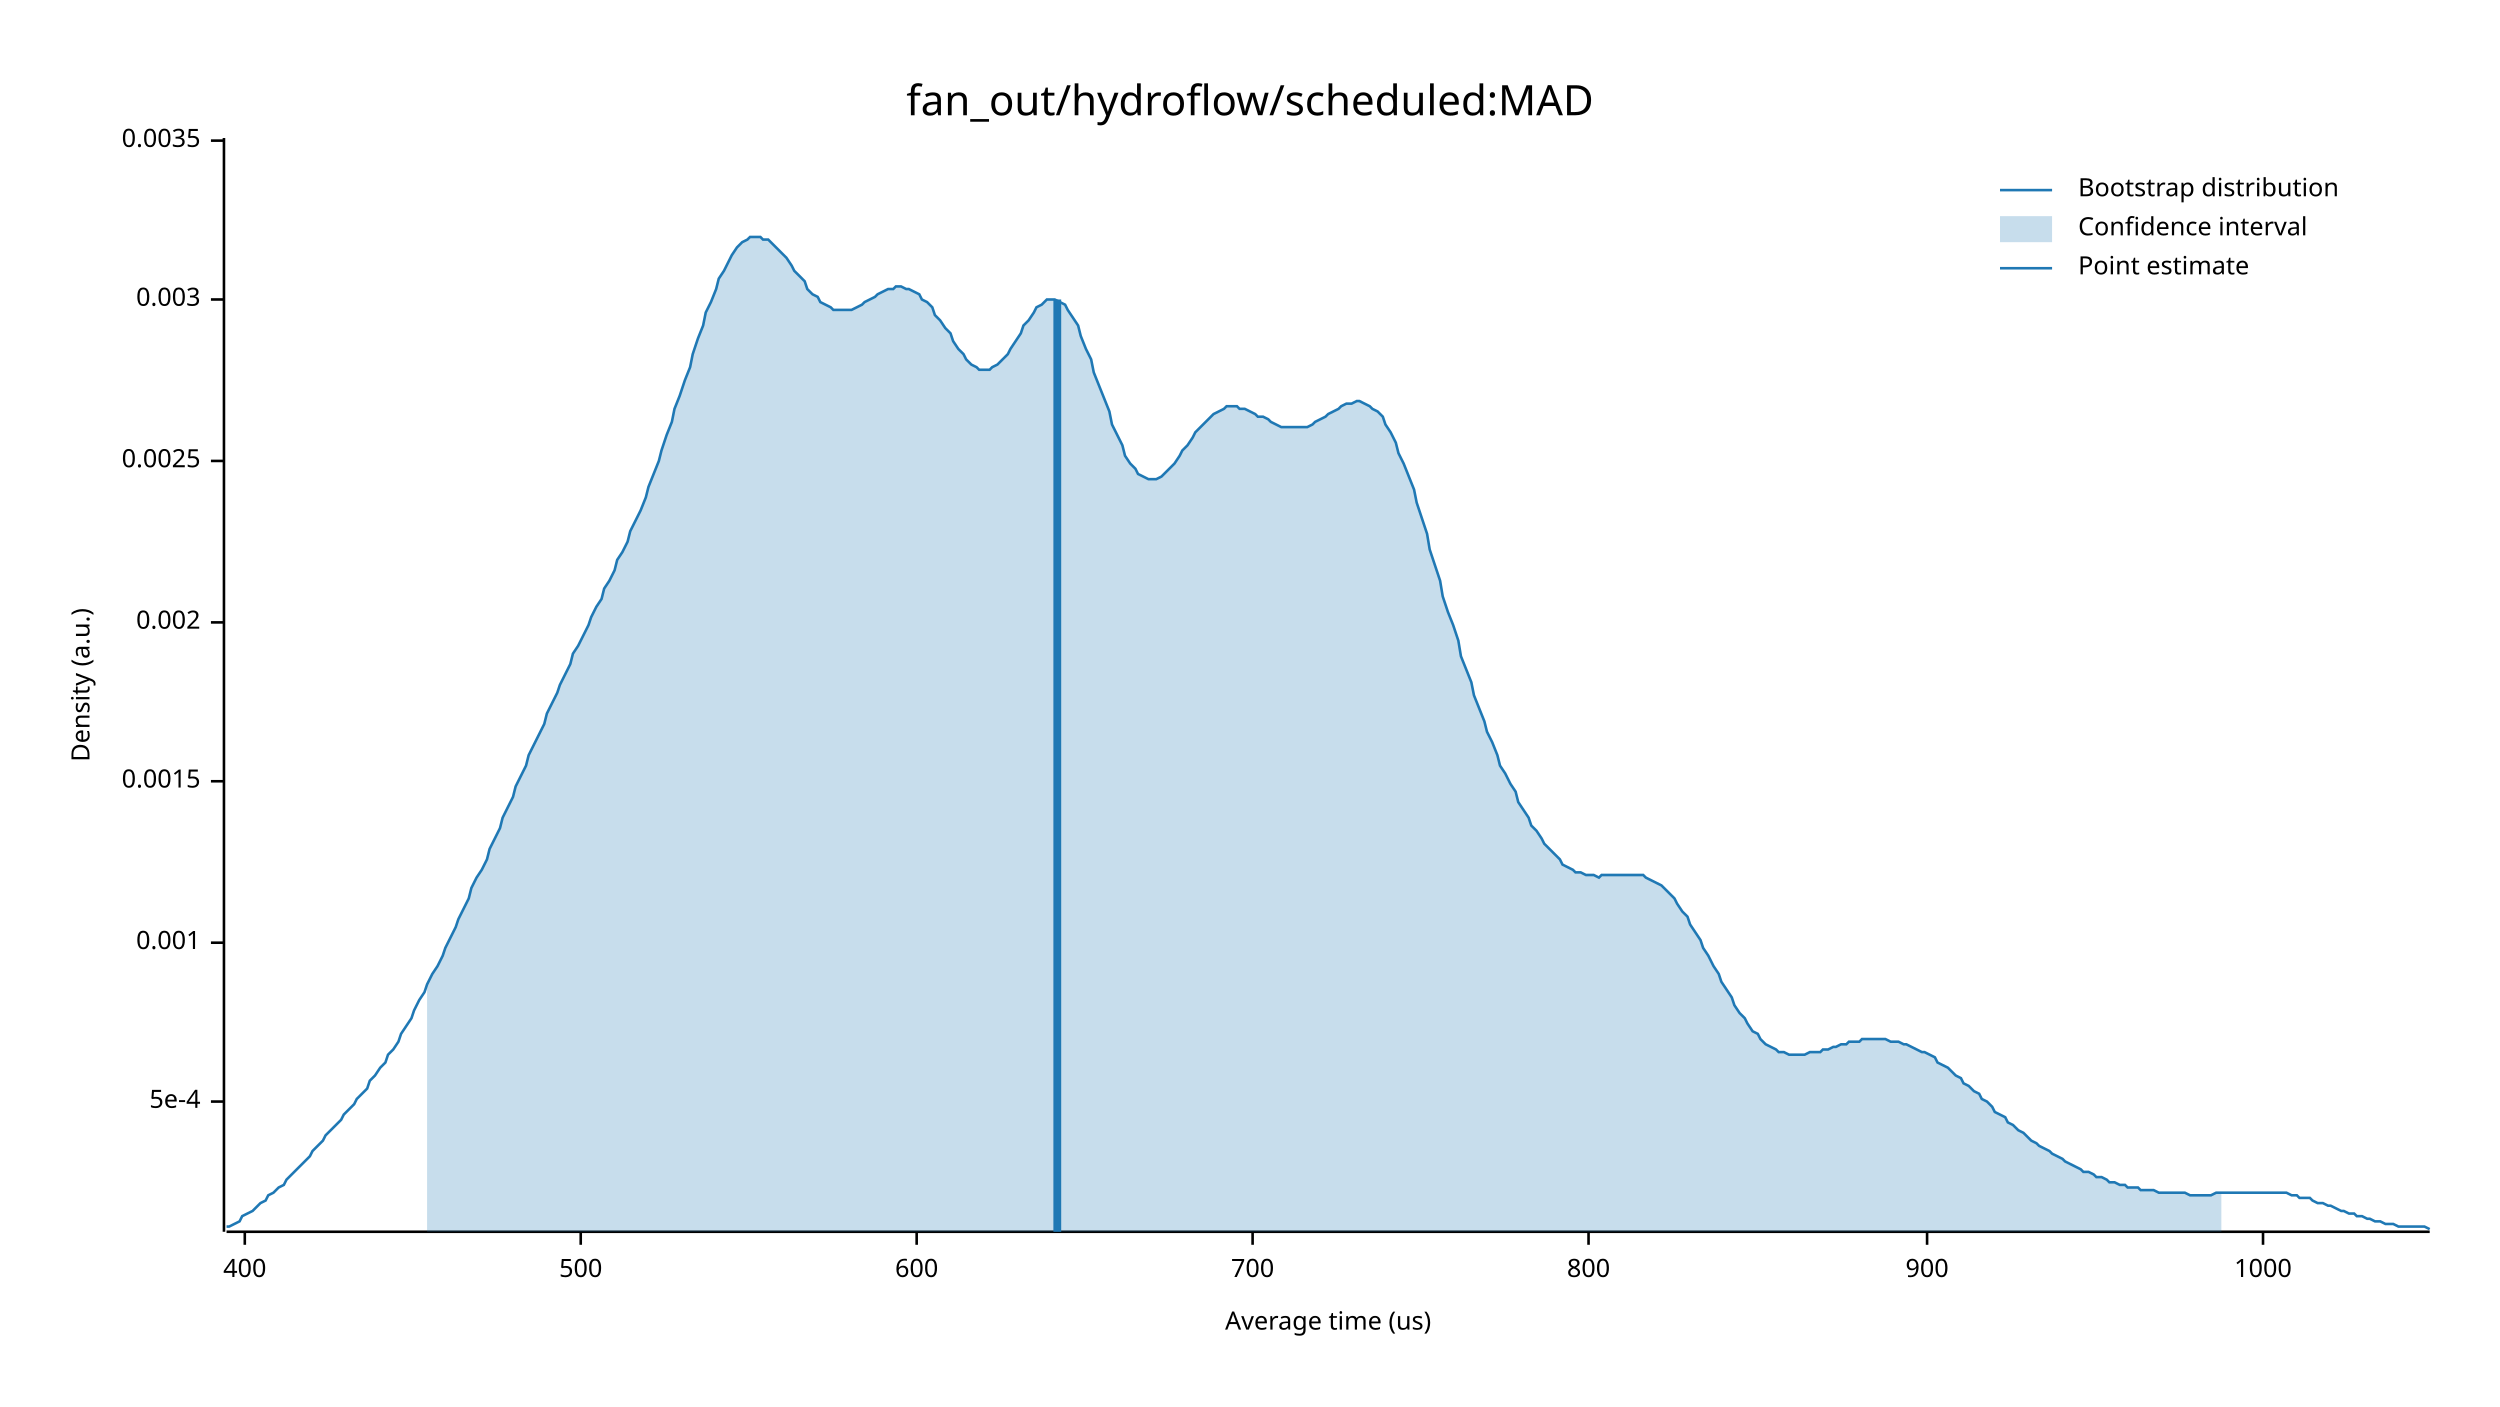
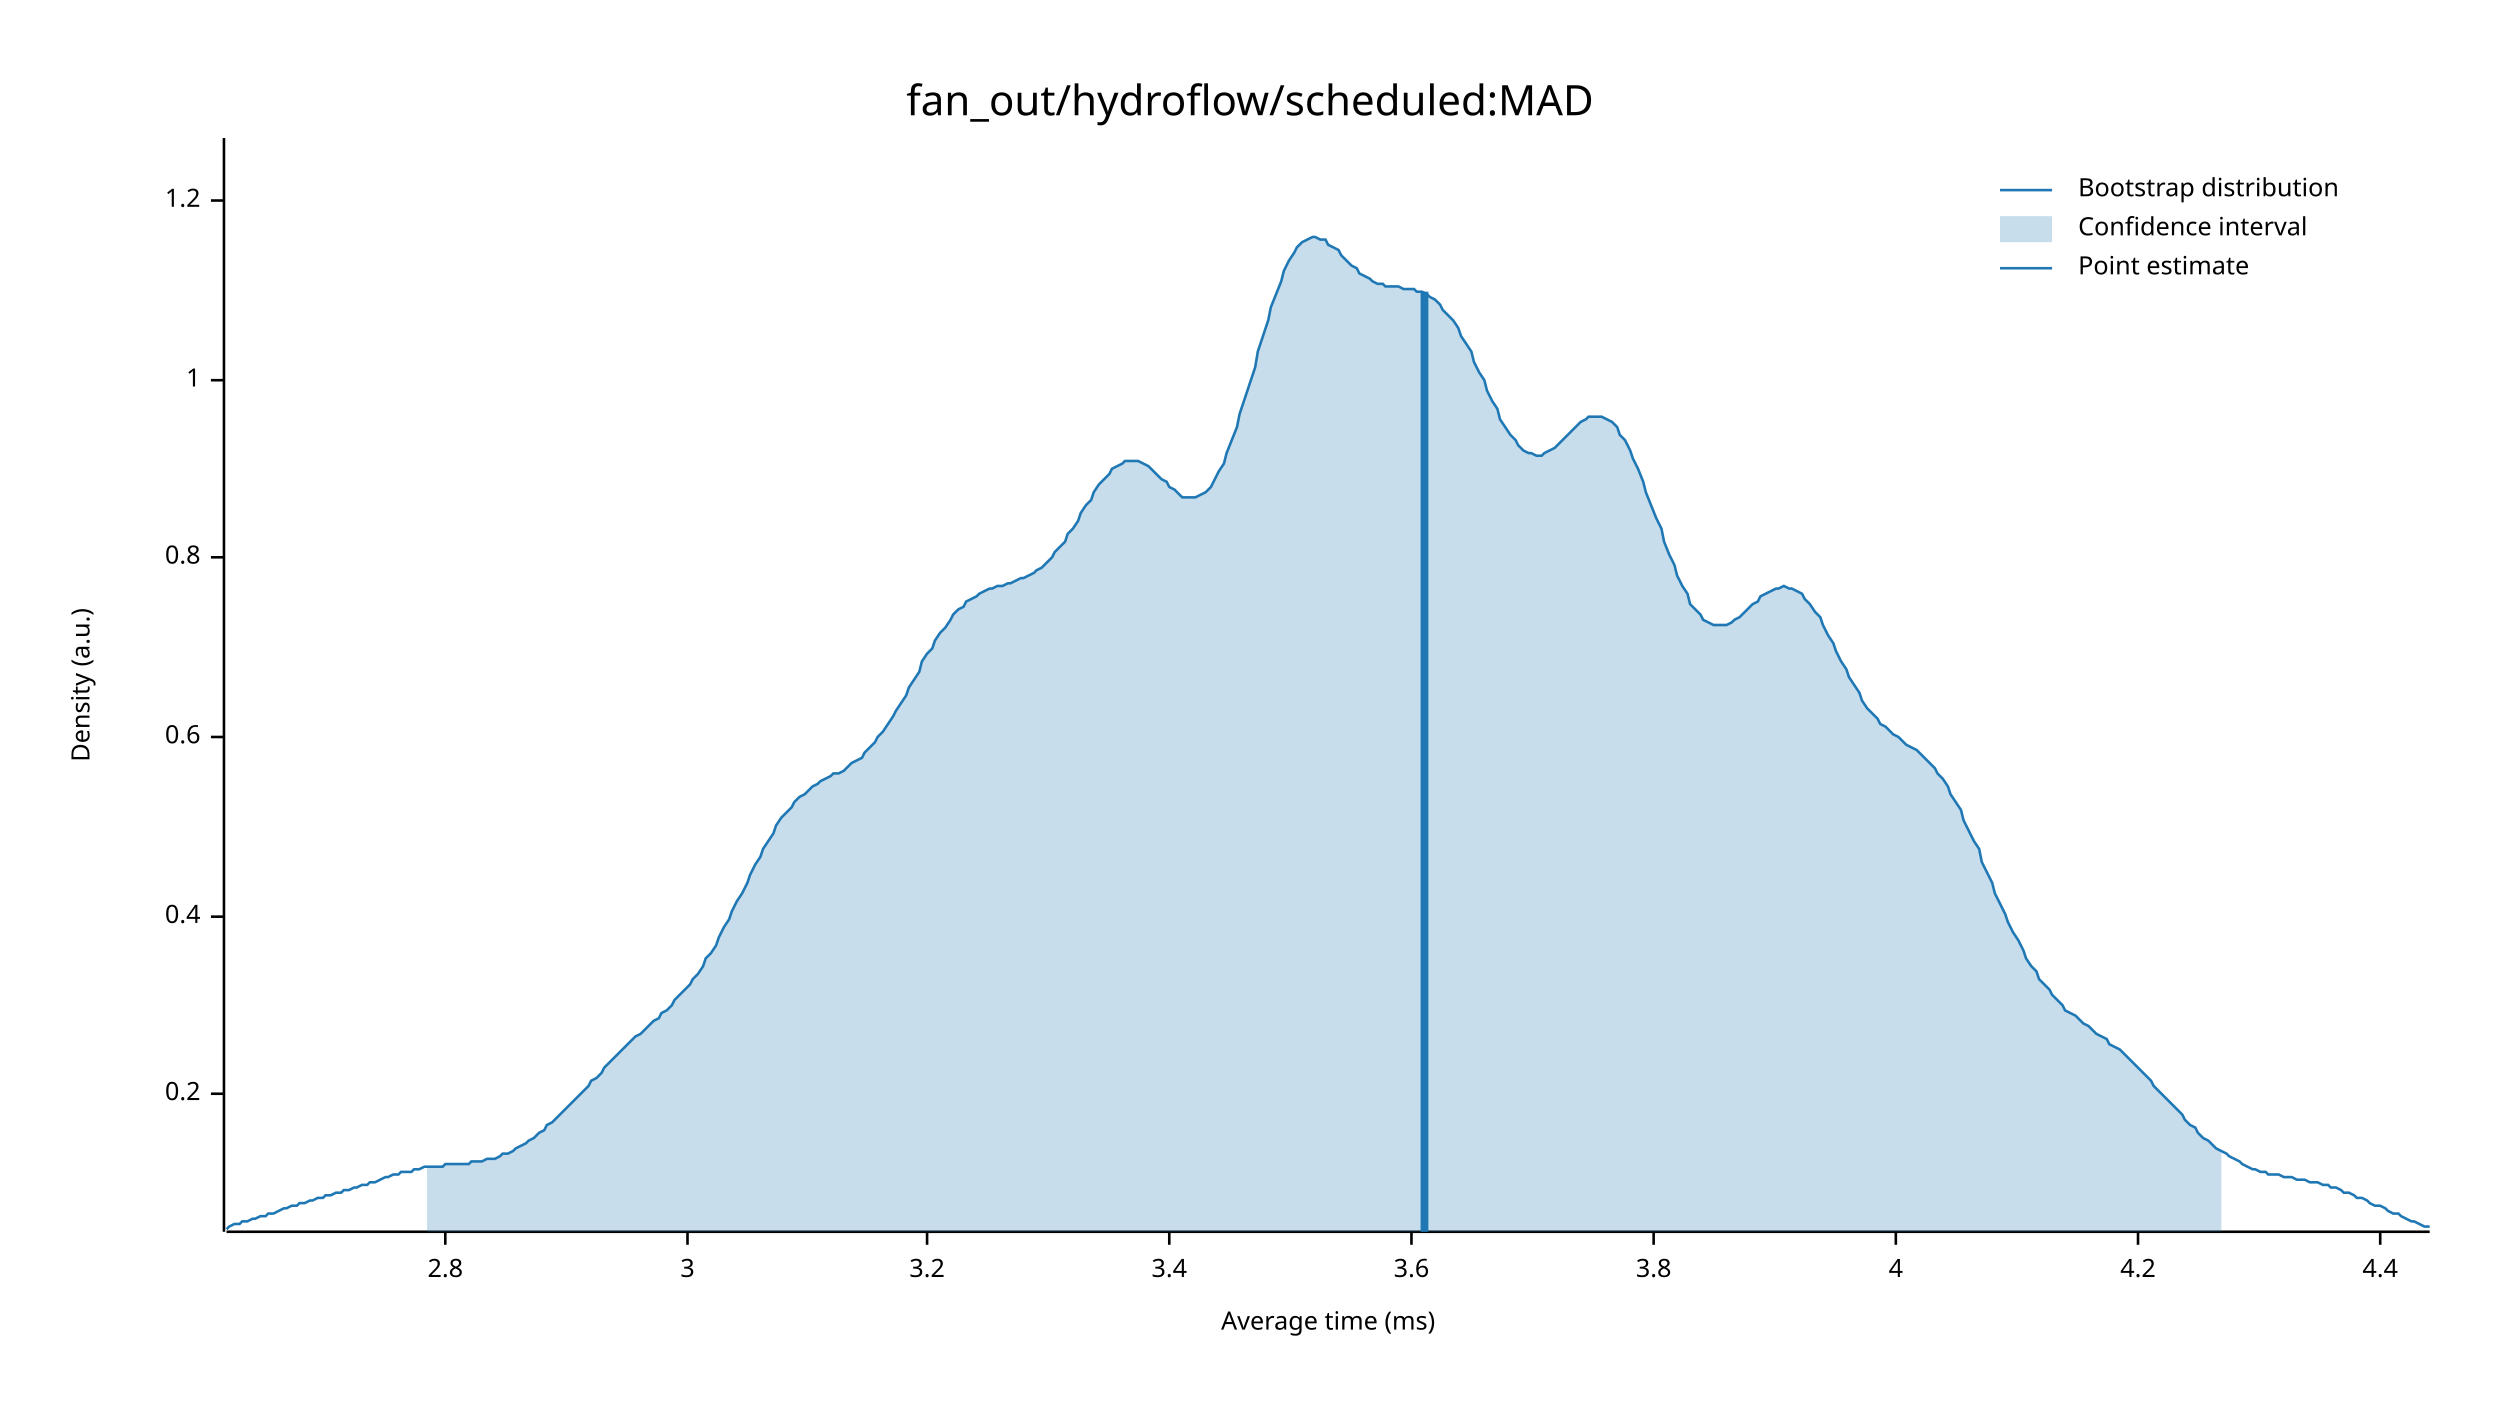
<svg xmlns="http://www.w3.org/2000/svg" width="960" height="540" viewBox="0 0 960 540">
  <text x="480" y="32" dy="0.76em" text-anchor="middle" font-family="sans-serif" font-size="16.129" opacity="1" fill="#000000">
fan_out/hydroflow/scheduled:MAD
</text>
  <text x="27" y="263" dy="0.76em" text-anchor="middle" font-family="sans-serif" font-size="9.677" opacity="1" fill="#000000" transform="rotate(270, 27, 263)">
Density (a.u.)
</text>
  <text x="510" y="513" dy="-0.5ex" text-anchor="middle" font-family="sans-serif" font-size="9.677" opacity="1" fill="#000000">
- Average time (us)
+ Average time (ms)
</text>
  <polyline fill="none" opacity="1" stroke="#000000" stroke-width="1" points="86,53 86,473 " />
-   <text x="77" y="423" dy="0.5ex" text-anchor="end" font-family="sans-serif" font-size="9.677" opacity="1" fill="#000000">
- 5e-4
+   <text x="77" y="420" dy="0.5ex" text-anchor="end" font-family="sans-serif" font-size="9.677" opacity="1" fill="#000000">
+ 0.2
</text>
-   <polyline fill="none" opacity="1" stroke="#000000" stroke-width="1" points="81,423 86,423 " />
-   <text x="77" y="362" dy="0.5ex" text-anchor="end" font-family="sans-serif" font-size="9.677" opacity="1" fill="#000000">
- 0.001
+   <polyline fill="none" opacity="1" stroke="#000000" stroke-width="1" points="81,420 86,420 " />
+   <text x="77" y="352" dy="0.5ex" text-anchor="end" font-family="sans-serif" font-size="9.677" opacity="1" fill="#000000">
+ 0.4
</text>
-   <polyline fill="none" opacity="1" stroke="#000000" stroke-width="1" points="81,362 86,362 " />
-   <text x="77" y="300" dy="0.5ex" text-anchor="end" font-family="sans-serif" font-size="9.677" opacity="1" fill="#000000">
- 0.0015
+   <polyline fill="none" opacity="1" stroke="#000000" stroke-width="1" points="81,352 86,352 " />
+   <text x="77" y="283" dy="0.5ex" text-anchor="end" font-family="sans-serif" font-size="9.677" opacity="1" fill="#000000">
+ 0.6
</text>
-   <polyline fill="none" opacity="1" stroke="#000000" stroke-width="1" points="81,300 86,300 " />
-   <text x="77" y="239" dy="0.5ex" text-anchor="end" font-family="sans-serif" font-size="9.677" opacity="1" fill="#000000">
- 0.002
+   <polyline fill="none" opacity="1" stroke="#000000" stroke-width="1" points="81,283 86,283 " />
+   <text x="77" y="214" dy="0.5ex" text-anchor="end" font-family="sans-serif" font-size="9.677" opacity="1" fill="#000000">
+ 0.8
</text>
-   <polyline fill="none" opacity="1" stroke="#000000" stroke-width="1" points="81,239 86,239 " />
-   <text x="77" y="177" dy="0.5ex" text-anchor="end" font-family="sans-serif" font-size="9.677" opacity="1" fill="#000000">
- 0.0025
+   <polyline fill="none" opacity="1" stroke="#000000" stroke-width="1" points="81,214 86,214 " />
+   <text x="77" y="146" dy="0.5ex" text-anchor="end" font-family="sans-serif" font-size="9.677" opacity="1" fill="#000000">
+ 1
</text>
-   <polyline fill="none" opacity="1" stroke="#000000" stroke-width="1" points="81,177 86,177 " />
-   <text x="77" y="115" dy="0.5ex" text-anchor="end" font-family="sans-serif" font-size="9.677" opacity="1" fill="#000000">
- 0.003
+   <polyline fill="none" opacity="1" stroke="#000000" stroke-width="1" points="81,146 86,146 " />
+   <text x="77" y="77" dy="0.5ex" text-anchor="end" font-family="sans-serif" font-size="9.677" opacity="1" fill="#000000">
+ 1.2
</text>
-   <polyline fill="none" opacity="1" stroke="#000000" stroke-width="1" points="81,115 86,115 " />
-   <text x="77" y="54" dy="0.5ex" text-anchor="end" font-family="sans-serif" font-size="9.677" opacity="1" fill="#000000">
- 0.0035
+   <polyline fill="none" opacity="1" stroke="#000000" stroke-width="1" points="81,77 86,77 " />
+   <polyline fill="none" opacity="1" stroke="#000000" stroke-width="1" points="87,473 933,473 " />
+   <text x="171" y="483" dy="0.76em" text-anchor="middle" font-family="sans-serif" font-size="9.677" opacity="1" fill="#000000">
+ 2.8
</text>
-   <polyline fill="none" opacity="1" stroke="#000000" stroke-width="1" points="81,54 86,54 " />
-   <polyline fill="none" opacity="1" stroke="#000000" stroke-width="1" points="87,473 933,473 " />
-   <text x="94" y="483" dy="0.76em" text-anchor="middle" font-family="sans-serif" font-size="9.677" opacity="1" fill="#000000">
- 400
+   <polyline fill="none" opacity="1" stroke="#000000" stroke-width="1" points="171,473 171,478 " />
+   <text x="264" y="483" dy="0.76em" text-anchor="middle" font-family="sans-serif" font-size="9.677" opacity="1" fill="#000000">
+ 3
</text>
-   <polyline fill="none" opacity="1" stroke="#000000" stroke-width="1" points="94,473 94,478 " />
-   <text x="223" y="483" dy="0.76em" text-anchor="middle" font-family="sans-serif" font-size="9.677" opacity="1" fill="#000000">
- 500
+   <polyline fill="none" opacity="1" stroke="#000000" stroke-width="1" points="264,473 264,478 " />
+   <text x="356" y="483" dy="0.76em" text-anchor="middle" font-family="sans-serif" font-size="9.677" opacity="1" fill="#000000">
+ 3.2
</text>
-   <polyline fill="none" opacity="1" stroke="#000000" stroke-width="1" points="223,473 223,478 " />
-   <text x="352" y="483" dy="0.76em" text-anchor="middle" font-family="sans-serif" font-size="9.677" opacity="1" fill="#000000">
- 600
+   <polyline fill="none" opacity="1" stroke="#000000" stroke-width="1" points="356,473 356,478 " />
+   <text x="449" y="483" dy="0.76em" text-anchor="middle" font-family="sans-serif" font-size="9.677" opacity="1" fill="#000000">
+ 3.4
</text>
-   <polyline fill="none" opacity="1" stroke="#000000" stroke-width="1" points="352,473 352,478 " />
-   <text x="481" y="483" dy="0.76em" text-anchor="middle" font-family="sans-serif" font-size="9.677" opacity="1" fill="#000000">
- 700
+   <polyline fill="none" opacity="1" stroke="#000000" stroke-width="1" points="449,473 449,478 " />
+   <text x="542" y="483" dy="0.76em" text-anchor="middle" font-family="sans-serif" font-size="9.677" opacity="1" fill="#000000">
+ 3.6
</text>
-   <polyline fill="none" opacity="1" stroke="#000000" stroke-width="1" points="481,473 481,478 " />
-   <text x="610" y="483" dy="0.76em" text-anchor="middle" font-family="sans-serif" font-size="9.677" opacity="1" fill="#000000">
- 800
+   <polyline fill="none" opacity="1" stroke="#000000" stroke-width="1" points="542,473 542,478 " />
+   <text x="635" y="483" dy="0.76em" text-anchor="middle" font-family="sans-serif" font-size="9.677" opacity="1" fill="#000000">
+ 3.8
</text>
-   <polyline fill="none" opacity="1" stroke="#000000" stroke-width="1" points="610,473 610,478 " />
-   <text x="740" y="483" dy="0.76em" text-anchor="middle" font-family="sans-serif" font-size="9.677" opacity="1" fill="#000000">
- 900
+   <polyline fill="none" opacity="1" stroke="#000000" stroke-width="1" points="635,473 635,478 " />
+   <text x="728" y="483" dy="0.76em" text-anchor="middle" font-family="sans-serif" font-size="9.677" opacity="1" fill="#000000">
+ 4
</text>
-   <polyline fill="none" opacity="1" stroke="#000000" stroke-width="1" points="740,473 740,478 " />
-   <text x="869" y="483" dy="0.76em" text-anchor="middle" font-family="sans-serif" font-size="9.677" opacity="1" fill="#000000">
- 1000
+   <polyline fill="none" opacity="1" stroke="#000000" stroke-width="1" points="728,473 728,478 " />
+   <text x="821" y="483" dy="0.76em" text-anchor="middle" font-family="sans-serif" font-size="9.677" opacity="1" fill="#000000">
+ 4.2
</text>
-   <polyline fill="none" opacity="1" stroke="#000000" stroke-width="1" points="869,473 869,478 " />
-   <polyline fill="none" opacity="1" stroke="#1F78B4" stroke-width="1" points="87,471 88,471 90,470 92,469 93,467 95,466 97,465 98,464 100,462 102,461 103,459 105,458 107,456 109,455 110,453 112,451 114,449 115,448 117,446 119,444 120,442 122,440 124,438 125,436 127,434 129,432 131,430 132,428 134,426 136,424 137,422 139,420 141,418 142,415 144,413 146,410 148,408 149,405 151,403 153,400 154,397 156,394 158,391 159,388 161,384 163,381 164,378 166,374 168,371 170,367 171,364 173,360 175,356 176,353 178,349 180,345 181,341 183,337 185,334 187,330 188,326 190,322 192,318 193,314 195,310 197,306 198,302 200,298 202,294 203,290 205,286 207,282 209,278 210,274 212,270 214,266 215,263 217,259 219,255 220,251 222,248 224,244 226,240 227,237 229,233 231,230 232,226 234,223 236,219 237,215 239,212 241,208 242,204 244,200 246,196 248,191 249,187 251,182 253,177 254,173 256,167 258,162 259,157 261,152 263,146 265,141 266,136 268,130 270,125 271,120 273,116 275,111 276,107 278,104 280,100 281,98 283,95 285,93 287,92 288,91 290,91 292,91 293,92 295,92 297,94 298,95 300,97 302,99 304,102 305,104 307,106 309,108 310,111 312,113 314,114 315,116 317,117 319,118 320,119 322,119 324,119 326,119 327,119 329,118 331,117 332,116 334,115 336,114 337,113 339,112 341,111 343,111 344,110 346,110 348,111 349,111 351,112 353,113 354,115 356,116 358,118 359,121 361,123 363,126 365,128 366,131 368,134 370,136 371,138 373,140 375,141 376,142 378,142 380,142 381,141 383,140 385,138 387,136 388,134 390,131 392,128 393,125 395,123 397,120 398,118 400,117 402,115 404,115 405,115 407,116 409,117 410,119 412,122 414,125 415,129 417,134 419,138 420,143 422,148 424,153 426,158 427,163 429,167 431,171 432,175 434,178 436,180 437,182 439,183 441,184 443,184 444,184 446,183 448,181 449,180 451,178 453,175 454,173 456,171 458,168 459,166 461,164 463,162 465,160 466,159 468,158 470,157 471,156 473,156 475,156 476,157 478,157 480,158 482,159 483,160 485,160 487,161 488,162 490,163 492,164 493,164 495,164 497,164 498,164 500,164 502,164 504,163 505,162 507,161 509,160 510,159 512,158 514,157 515,156 517,155 519,155 521,154 522,154 524,155 526,156 527,157 529,158 531,160 532,163 534,166 536,170 537,174 539,178 541,183 543,188 544,193 546,199 548,205 549,211 551,217 553,223 554,229 556,235 558,240 560,246 561,252 563,257 565,262 566,267 568,272 570,277 571,281 573,285 575,290 576,294 578,297 580,301 582,304 583,308 585,311 587,314 588,317 590,319 592,322 593,324 595,326 597,328 599,330 600,332 602,333 604,334 605,335 607,335 609,336 610,336 612,336 614,337 615,336 617,336 619,336 621,336 622,336 624,336 626,336 627,336 629,336 631,336 632,337 634,338 636,339 638,340 639,341 641,343 643,345 644,347 646,350 648,352 649,355 651,358 653,361 654,364 656,367 658,371 660,374 661,377 663,380 665,383 666,386 668,389 670,391 671,393 673,396 675,397 676,399 678,401 680,402 682,403 683,404 685,404 687,405 688,405 690,405 692,405 693,405 695,404 697,404 699,404 700,403 702,403 704,402 705,402 707,401 709,401 710,400 712,400 714,400 715,399 717,399 719,399 721,399 722,399 724,399 726,400 727,400 729,400 731,401 732,401 734,402 736,403 738,404 739,404 741,405 743,406 744,408 746,409 748,410 749,411 751,413 753,414 754,416 756,417 758,419 760,420 761,422 763,423 765,425 766,427 768,428 770,429 771,431 773,432 775,434 777,435 778,436 780,438 782,439 783,440 785,441 787,442 788,443 790,444 792,445 793,446 795,447 797,448 799,449 800,450 802,450 804,451 805,452 807,452 809,453 810,454 812,454 814,455 816,455 817,456 819,456 821,456 822,457 824,457 826,457 827,457 829,458 831,458 832,458 834,458 836,458 838,458 839,458 841,459 843,459 844,459 846,459 848,459 849,459 851,458 853,458 855,458 856,458 858,458 860,458 861,458 863,458 865,458 866,458 868,458 870,458 871,458 873,458 875,458 877,458 878,458 880,459 882,459 883,460 885,460 887,460 888,461 890,462 892,462 894,463 895,463 897,464 899,465 900,465 902,466 904,466 905,467 907,467 909,468 910,468 912,469 914,469 916,470 917,470 919,470 921,471 922,471 924,471 926,471 927,471 929,471 931,471 933,472 " />
-   <polygon opacity="0.25" fill="#1F78B4" points="164,378 166,374 168,371 170,367 171,364 173,360 175,356 176,353 178,349 180,345 181,341 183,337 185,334 187,330 188,326 190,322 192,318 193,314 195,310 197,306 198,302 200,298 202,294 203,290 205,286 207,282 209,278 210,274 212,270 214,266 215,263 217,259 219,255 220,251 222,248 224,244 226,240 227,237 229,233 231,230 232,226 234,223 236,219 237,215 239,212 241,208 242,204 244,200 246,196 248,191 249,187 251,182 253,177 254,173 256,167 258,162 259,157 261,152 263,146 265,141 266,136 268,130 270,125 271,120 273,116 275,111 276,107 278,104 280,100 281,98 283,95 285,93 287,92 288,91 290,91 292,91 293,92 295,92 297,94 298,95 300,97 302,99 304,102 305,104 307,106 309,108 310,111 312,113 314,114 315,116 317,117 319,118 320,119 322,119 324,119 326,119 327,119 329,118 331,117 332,116 334,115 336,114 337,113 339,112 341,111 343,111 344,110 346,110 348,111 349,111 351,112 353,113 354,115 356,116 358,118 359,121 361,123 363,126 365,128 366,131 368,134 370,136 371,138 373,140 375,141 376,142 378,142 380,142 381,141 383,140 385,138 387,136 388,134 390,131 392,128 393,125 395,123 397,120 398,118 400,117 402,115 404,115 405,115 407,116 409,117 410,119 412,122 414,125 415,129 417,134 419,138 420,143 422,148 424,153 426,158 427,163 429,167 431,171 432,175 434,178 436,180 437,182 439,183 441,184 443,184 444,184 446,183 448,181 449,180 451,178 453,175 454,173 456,171 458,168 459,166 461,164 463,162 465,160 466,159 468,158 470,157 471,156 473,156 475,156 476,157 478,157 480,158 482,159 483,160 485,160 487,161 488,162 490,163 492,164 493,164 495,164 497,164 498,164 500,164 502,164 504,163 505,162 507,161 509,160 510,159 512,158 514,157 515,156 517,155 519,155 521,154 522,154 524,155 526,156 527,157 529,158 531,160 532,163 534,166 536,170 537,174 539,178 541,183 543,188 544,193 546,199 548,205 549,211 551,217 553,223 554,229 556,235 558,240 560,246 561,252 563,257 565,262 566,267 568,272 570,277 571,281 573,285 575,290 576,294 578,297 580,301 582,304 583,308 585,311 587,314 588,317 590,319 592,322 593,324 595,326 597,328 599,330 600,332 602,333 604,334 605,335 607,335 609,336 610,336 612,336 614,337 615,336 617,336 619,336 621,336 622,336 624,336 626,336 627,336 629,336 631,336 632,337 634,338 636,339 638,340 639,341 641,343 643,345 644,347 646,350 648,352 649,355 651,358 653,361 654,364 656,367 658,371 660,374 661,377 663,380 665,383 666,386 668,389 670,391 671,393 673,396 675,397 676,399 678,401 680,402 682,403 683,404 685,404 687,405 688,405 690,405 692,405 693,405 695,404 697,404 699,404 700,403 702,403 704,402 705,402 707,401 709,401 710,400 712,400 714,400 715,399 717,399 719,399 721,399 722,399 724,399 726,400 727,400 729,400 731,401 732,401 734,402 736,403 738,404 739,404 741,405 743,406 744,408 746,409 748,410 749,411 751,413 753,414 754,416 756,417 758,419 760,420 761,422 763,423 765,425 766,427 768,428 770,429 771,431 773,432 775,434 777,435 778,436 780,438 782,439 783,440 785,441 787,442 788,443 790,444 792,445 793,446 795,447 797,448 799,449 800,450 802,450 804,451 805,452 807,452 809,453 810,454 812,454 814,455 816,455 817,456 819,456 821,456 822,457 824,457 826,457 827,457 829,458 831,458 832,458 834,458 836,458 838,458 839,458 841,459 843,459 844,459 846,459 848,459 849,459 851,458 853,458 853,473 164,473 " />
-   <polyline fill="none" opacity="1" stroke="#1F78B4" stroke-width="3" points="406,473 406,115 " />
+   <polyline fill="none" opacity="1" stroke="#000000" stroke-width="1" points="821,473 821,478 " />
+   <text x="914" y="483" dy="0.76em" text-anchor="middle" font-family="sans-serif" font-size="9.677" opacity="1" fill="#000000">
+ 4.4
+ </text>
+   <polyline fill="none" opacity="1" stroke="#000000" stroke-width="1" points="914,473 914,478 " />
+   <polyline fill="none" opacity="1" stroke="#1F78B4" stroke-width="1" points="87,472 88,471 90,470 92,470 93,469 95,469 97,468 98,468 100,467 102,467 103,466 105,466 107,465 109,464 110,464 112,463 114,463 115,462 117,462 119,461 120,461 122,460 124,460 125,459 127,459 129,458 131,458 132,457 134,457 136,456 137,456 139,455 141,455 142,454 144,454 146,453 148,452 149,452 151,451 153,451 154,450 156,450 158,450 159,449 161,449 163,448 164,448 166,448 168,448 170,448 171,447 173,447 175,447 176,447 178,447 180,447 181,446 183,446 185,446 187,445 188,445 190,445 192,444 193,443 195,443 197,442 198,441 200,440 202,439 203,438 205,437 207,435 209,434 210,432 212,431 214,429 215,428 217,426 219,424 220,423 222,421 224,419 226,417 227,415 229,414 231,412 232,410 234,408 236,406 237,405 239,403 241,401 242,400 244,398 246,397 248,395 249,394 251,392 253,391 254,389 256,388 258,386 259,384 261,382 263,380 265,378 266,376 268,374 270,371 271,368 273,366 275,363 276,360 278,356 280,353 281,350 283,346 285,343 287,339 288,336 290,332 292,329 293,326 295,323 297,320 298,317 300,314 302,312 304,310 305,308 307,306 309,305 310,304 312,302 314,301 315,300 317,299 319,298 320,297 322,297 324,296 326,294 327,293 329,292 331,291 332,289 334,287 336,285 337,283 339,281 341,278 343,275 344,273 346,270 348,267 349,264 351,261 353,258 354,254 356,251 358,249 359,246 361,243 363,241 365,238 366,236 368,234 370,233 371,231 373,230 375,229 376,228 378,227 380,226 381,226 383,225 385,225 387,224 388,224 390,223 392,222 393,222 395,221 397,220 398,219 400,218 402,216 404,214 405,212 407,210 409,208 410,205 412,203 414,200 415,197 417,194 419,192 420,189 422,186 424,184 426,182 427,180 429,179 431,178 432,177 434,177 436,177 437,177 439,178 441,179 443,181 444,182 446,184 448,185 449,187 451,188 453,190 454,191 456,191 458,191 459,191 461,190 463,189 465,187 466,185 468,181 470,178 471,174 473,169 475,164 476,159 478,153 480,147 482,141 483,135 485,129 487,123 488,118 490,113 492,108 493,104 495,100 497,97 498,95 500,93 502,92 504,91 505,91 507,92 509,92 510,94 512,95 514,96 515,98 517,100 519,102 521,103 522,105 524,106 526,107 527,108 529,109 531,109 532,110 534,110 536,110 537,110 539,111 541,111 543,111 544,112 546,112 548,113 549,114 551,115 553,117 554,119 556,121 558,123 560,126 561,129 563,132 565,135 566,139 568,143 570,146 571,150 573,154 575,157 576,161 578,164 580,167 582,169 583,171 585,173 587,174 588,174 590,175 592,175 593,174 595,173 597,172 599,170 600,169 602,167 604,165 605,164 607,162 609,161 610,160 612,160 614,160 615,160 617,161 619,162 621,164 622,167 624,169 626,173 627,176 629,180 631,185 632,189 634,194 636,199 638,203 639,208 641,213 643,217 644,221 646,225 648,228 649,232 651,234 653,236 654,238 656,239 658,240 660,240 661,240 663,240 665,239 666,238 668,237 670,235 671,234 673,232 675,231 676,229 678,228 680,227 682,226 683,226 685,225 687,226 688,226 690,227 692,228 693,230 695,232 697,235 699,237 700,240 702,244 704,247 705,250 707,254 709,257 710,260 712,263 714,266 715,269 717,272 719,274 721,276 722,278 724,279 726,281 727,282 729,283 731,285 732,286 734,287 736,288 738,290 739,291 741,293 743,295 744,297 746,299 748,302 749,305 751,308 753,311 754,315 756,319 758,323 760,326 761,331 763,335 765,339 766,343 768,347 770,351 771,354 773,358 775,361 777,365 778,368 780,371 782,373 783,376 785,378 787,380 788,382 790,384 792,386 793,388 795,389 797,390 799,392 800,393 802,394 804,396 805,397 807,398 809,399 810,401 812,402 814,403 816,405 817,406 819,408 821,410 822,411 824,413 826,415 827,417 829,419 831,421 832,422 834,424 836,426 838,428 839,430 841,432 843,433 844,435 846,437 848,438 849,439 851,441 853,442 855,443 856,444 858,445 860,446 861,447 863,448 865,449 866,449 868,450 870,450 871,451 873,451 875,451 877,452 878,452 880,452 882,453 883,453 885,453 887,454 888,454 890,454 892,455 894,455 895,456 897,456 899,457 900,458 902,458 904,459 905,460 907,460 909,461 910,462 912,463 914,463 916,464 917,465 919,466 921,466 922,467 924,468 926,469 927,469 929,470 931,471 933,471 " />
+   <polygon opacity="0.25" fill="#1F78B4" points="164,448 166,448 168,448 170,448 171,447 173,447 175,447 176,447 178,447 180,447 181,446 183,446 185,446 187,445 188,445 190,445 192,444 193,443 195,443 197,442 198,441 200,440 202,439 203,438 205,437 207,435 209,434 210,432 212,431 214,429 215,428 217,426 219,424 220,423 222,421 224,419 226,417 227,415 229,414 231,412 232,410 234,408 236,406 237,405 239,403 241,401 242,400 244,398 246,397 248,395 249,394 251,392 253,391 254,389 256,388 258,386 259,384 261,382 263,380 265,378 266,376 268,374 270,371 271,368 273,366 275,363 276,360 278,356 280,353 281,350 283,346 285,343 287,339 288,336 290,332 292,329 293,326 295,323 297,320 298,317 300,314 302,312 304,310 305,308 307,306 309,305 310,304 312,302 314,301 315,300 317,299 319,298 320,297 322,297 324,296 326,294 327,293 329,292 331,291 332,289 334,287 336,285 337,283 339,281 341,278 343,275 344,273 346,270 348,267 349,264 351,261 353,258 354,254 356,251 358,249 359,246 361,243 363,241 365,238 366,236 368,234 370,233 371,231 373,230 375,229 376,228 378,227 380,226 381,226 383,225 385,225 387,224 388,224 390,223 392,222 393,222 395,221 397,220 398,219 400,218 402,216 404,214 405,212 407,210 409,208 410,205 412,203 414,200 415,197 417,194 419,192 420,189 422,186 424,184 426,182 427,180 429,179 431,178 432,177 434,177 436,177 437,177 439,178 441,179 443,181 444,182 446,184 448,185 449,187 451,188 453,190 454,191 456,191 458,191 459,191 461,190 463,189 465,187 466,185 468,181 470,178 471,174 473,169 475,164 476,159 478,153 480,147 482,141 483,135 485,129 487,123 488,118 490,113 492,108 493,104 495,100 497,97 498,95 500,93 502,92 504,91 505,91 507,92 509,92 510,94 512,95 514,96 515,98 517,100 519,102 521,103 522,105 524,106 526,107 527,108 529,109 531,109 532,110 534,110 536,110 537,110 539,111 541,111 543,111 544,112 546,112 548,113 549,114 551,115 553,117 554,119 556,121 558,123 560,126 561,129 563,132 565,135 566,139 568,143 570,146 571,150 573,154 575,157 576,161 578,164 580,167 582,169 583,171 585,173 587,174 588,174 590,175 592,175 593,174 595,173 597,172 599,170 600,169 602,167 604,165 605,164 607,162 609,161 610,160 612,160 614,160 615,160 617,161 619,162 621,164 622,167 624,169 626,173 627,176 629,180 631,185 632,189 634,194 636,199 638,203 639,208 641,213 643,217 644,221 646,225 648,228 649,232 651,234 653,236 654,238 656,239 658,240 660,240 661,240 663,240 665,239 666,238 668,237 670,235 671,234 673,232 675,231 676,229 678,228 680,227 682,226 683,226 685,225 687,226 688,226 690,227 692,228 693,230 695,232 697,235 699,237 700,240 702,244 704,247 705,250 707,254 709,257 710,260 712,263 714,266 715,269 717,272 719,274 721,276 722,278 724,279 726,281 727,282 729,283 731,285 732,286 734,287 736,288 738,290 739,291 741,293 743,295 744,297 746,299 748,302 749,305 751,308 753,311 754,315 756,319 758,323 760,326 761,331 763,335 765,339 766,343 768,347 770,351 771,354 773,358 775,361 777,365 778,368 780,371 782,373 783,376 785,378 787,380 788,382 790,384 792,386 793,388 795,389 797,390 799,392 800,393 802,394 804,396 805,397 807,398 809,399 810,401 812,402 814,403 816,405 817,406 819,408 821,410 822,411 824,413 826,415 827,417 829,419 831,421 832,422 834,424 836,426 838,428 839,430 841,432 843,433 844,435 846,437 848,438 849,439 851,441 853,442 853,473 164,473 " />
+   <polyline fill="none" opacity="1" stroke="#1F78B4" stroke-width="3" points="547,473 547,112 " />
  <text x="798" y="68" dy="0.76em" text-anchor="start" font-family="sans-serif" font-size="9.677" opacity="1" fill="#000000">
Bootstrap distribution
</text>
  <text x="798" y="83" dy="0.76em" text-anchor="start" font-family="sans-serif" font-size="9.677" opacity="1" fill="#000000">
Confidence interval
</text>
  <text x="798" y="98" dy="0.76em" text-anchor="start" font-family="sans-serif" font-size="9.677" opacity="1" fill="#000000">
Point estimate
</text>
  <polyline fill="none" opacity="1" stroke="#1F78B4" stroke-width="1" points="768,73 788,73 " />
  <rect x="768" y="83" width="20" height="10" opacity="0.25" fill="#1F78B4" stroke="none" />
  <polyline fill="none" opacity="1" stroke="#1F78B4" stroke-width="1" points="768,103 788,103 " />
</svg>
